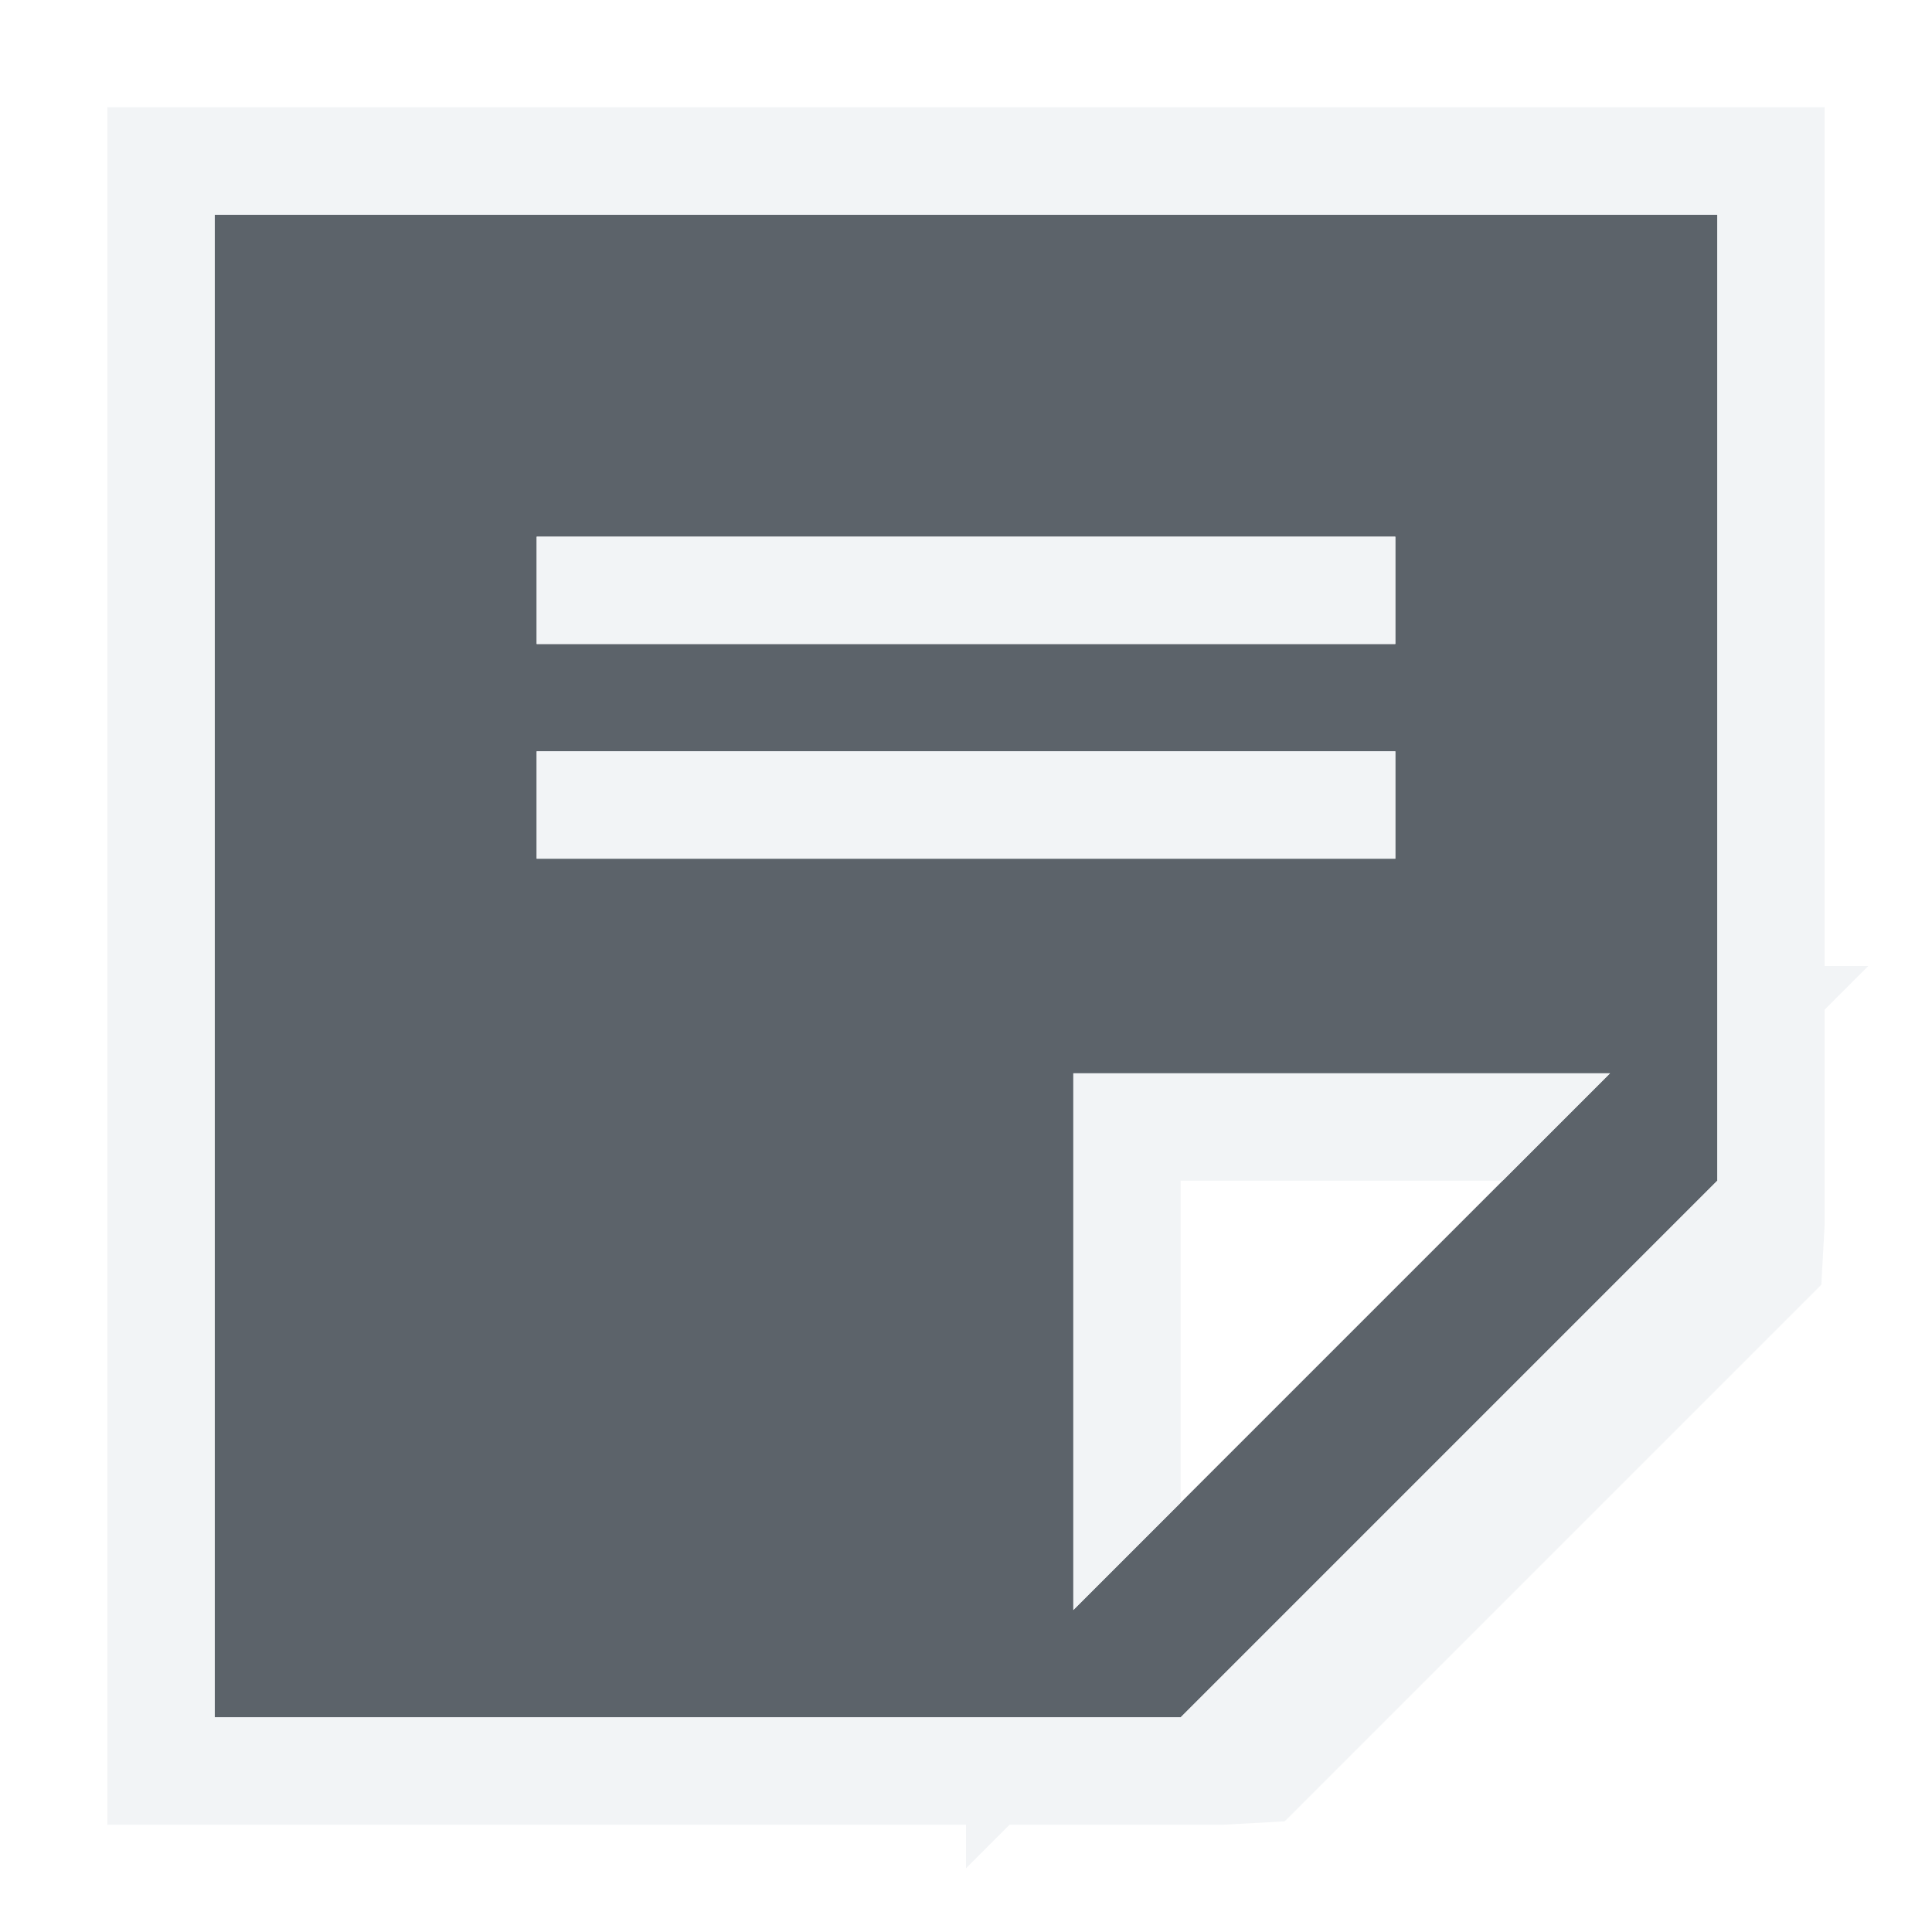
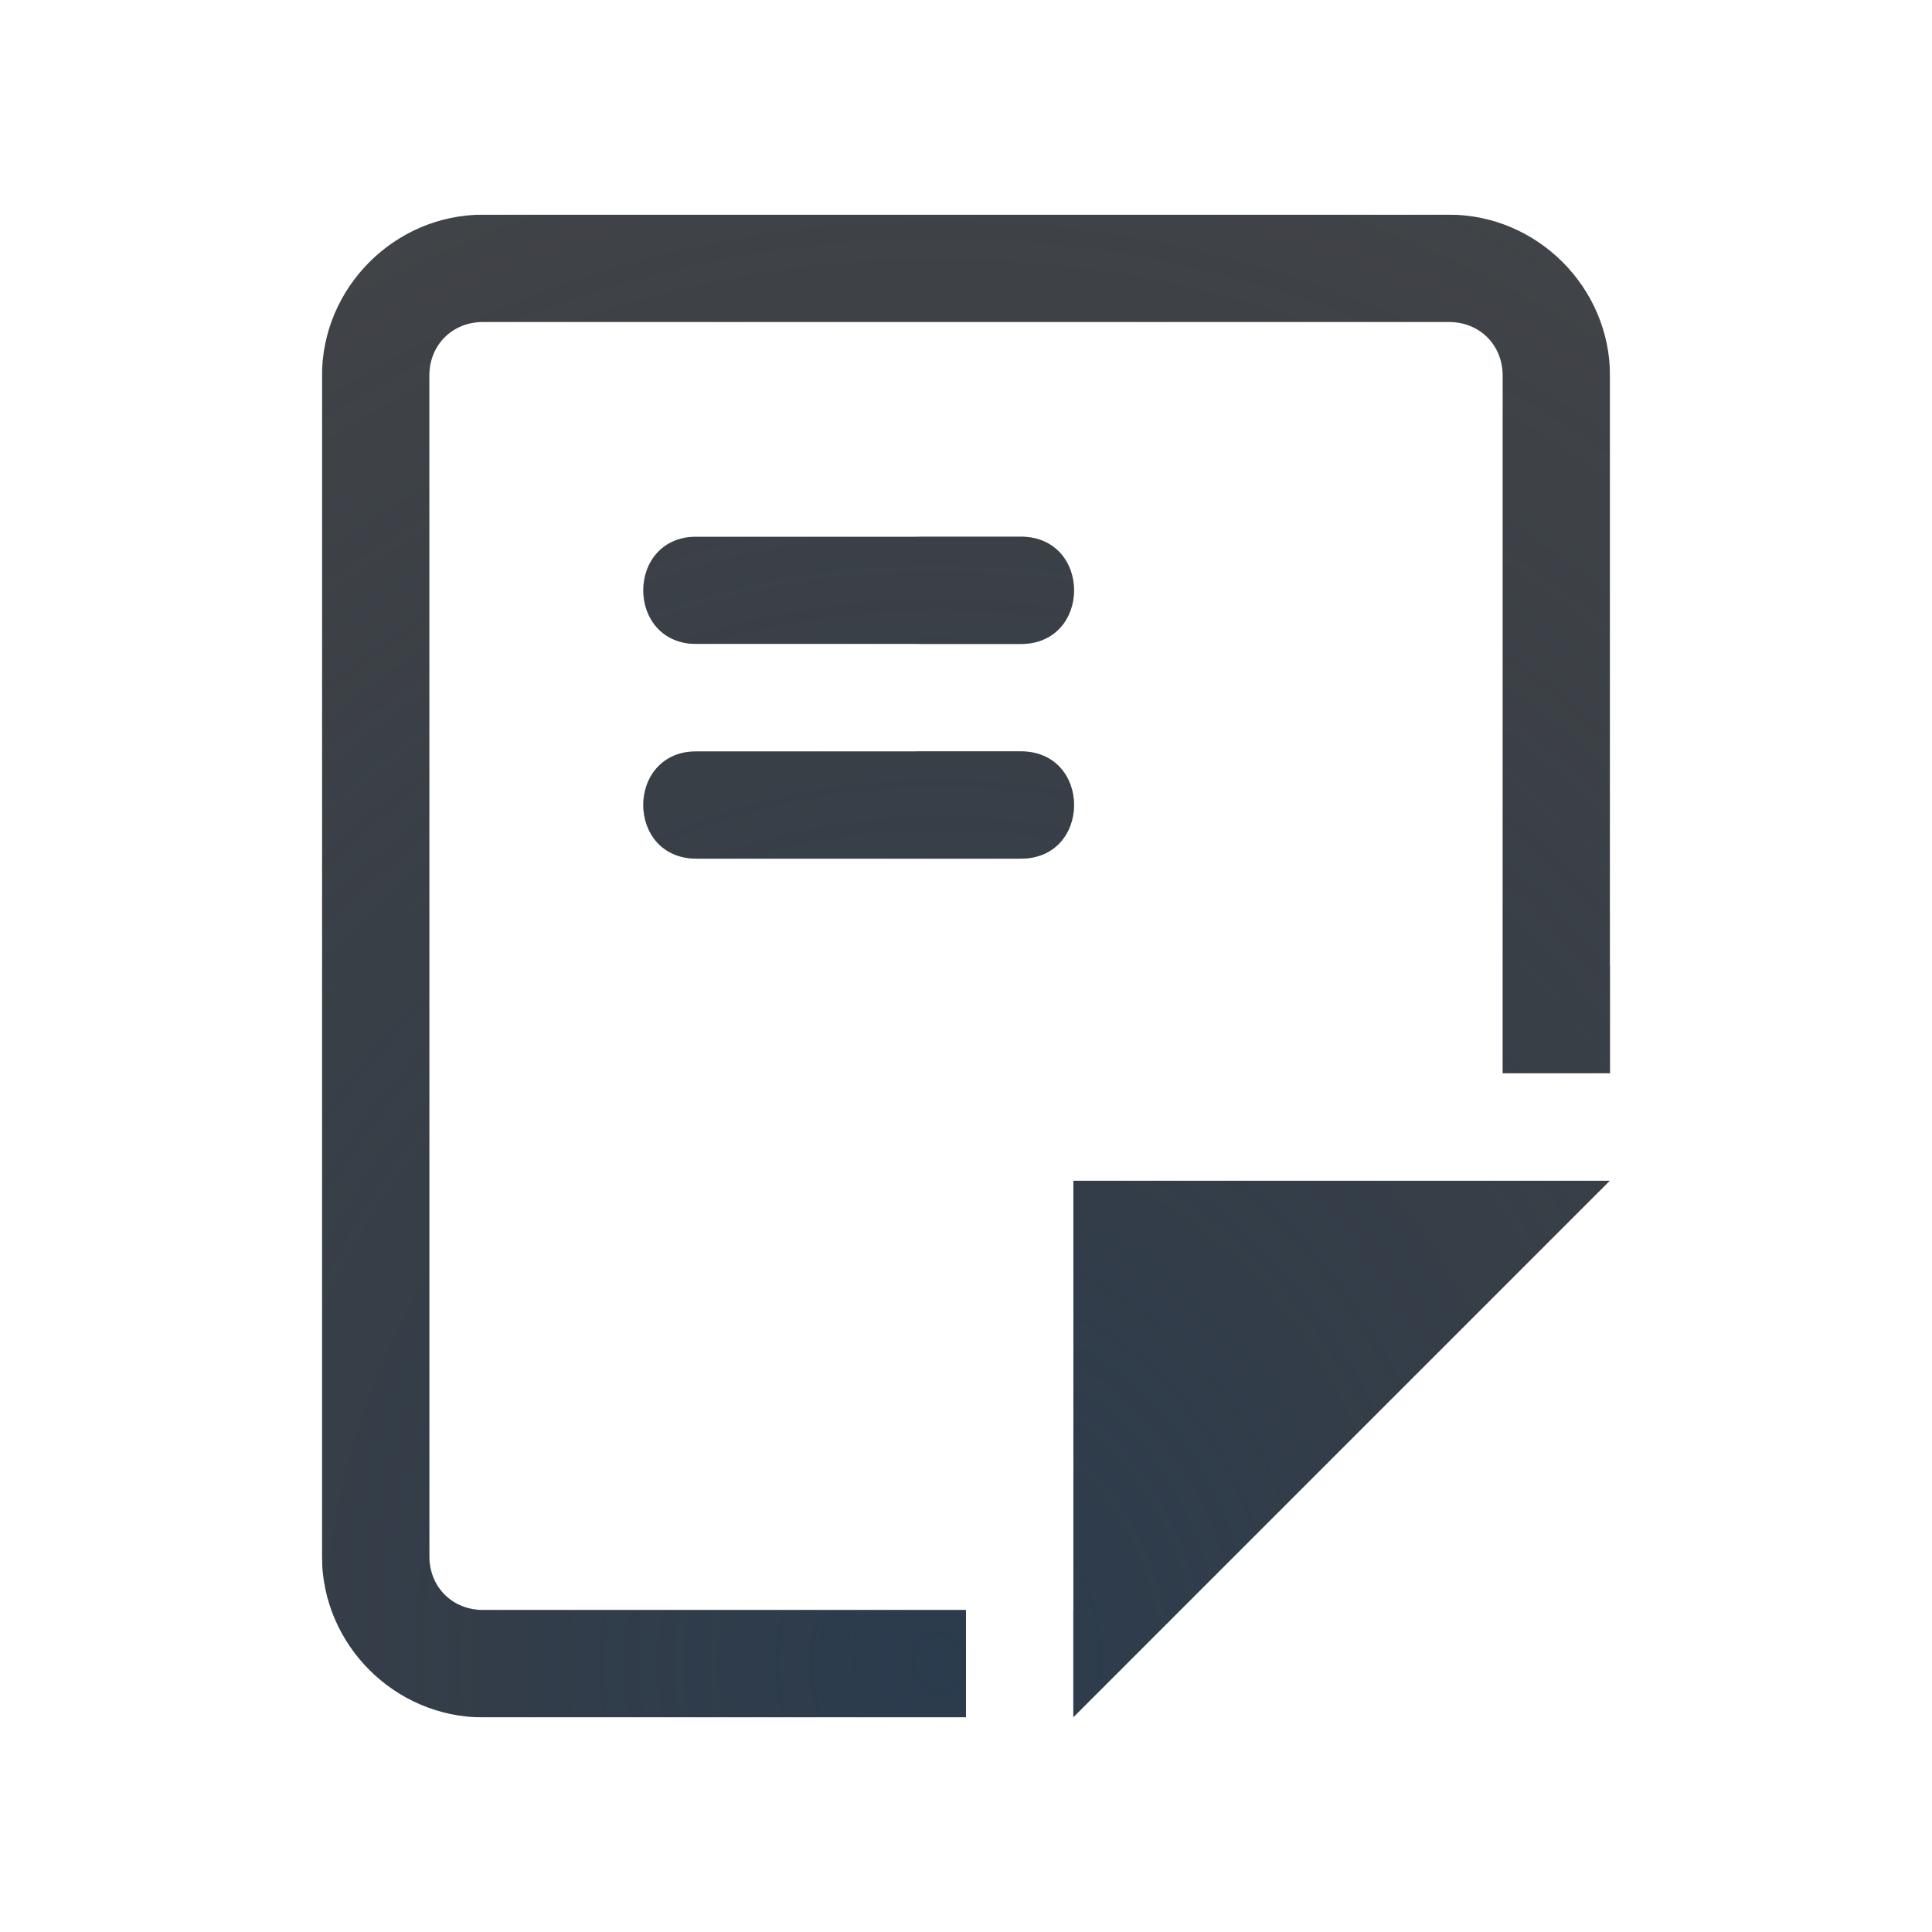
- <svg xmlns="http://www.w3.org/2000/svg" version="1.1" width="18" height="18" id="svg13094">
-   <defs id="defs16" />
-   <path style="fill:#27303a;fill-opacity:0.753;fill-rule:nonzero" id="path2983" d="M 10,15 15,10 15,1 1,1 1,15 z M 9,14 9,9 14,9 z M 12,7 4,7 4,6 12,6 z M 12,5 4,5 4,4 12,4 z" transform="translate(1,1)" />
-   <path style="font-size:medium;font-style:normal;font-variant:normal;font-weight:normal;font-stretch:normal;text-indent:0;text-align:start;text-decoration:none;line-height:normal;letter-spacing:normal;word-spacing:normal;text-transform:none;direction:ltr;block-progression:tb;writing-mode:lr-tb;text-anchor:start;baseline-shift:baseline;color:#000000;fill:#f1f3f5;fill-opacity:0.903;fill-rule:nonzero;stroke:none;stroke-width:2;marker:none;visibility:visible;display:inline;overflow:visible;enable-background:accumulate;font-family:Sans;-inkscape-font-specification:Sans" d="M 0 0 L 0 1 L 0 15 L 0 16 L 1 16 L 8 16 L 8 16.406 L 8.406 16 L 10 16 L 10.406 16 L 10.969 15.969 L 15.969 10.969 L 16 10.406 L 16 10 L 16 8.406 L 16.406 8 L 16 8 L 16 1 L 16 0 L 15 0 L 1 0 L 0 0 z M 1 1 L 15 1 L 15 10 L 13 12 L 10 15 L 1 15 L 1 1 z M 4 4 L 4 5 L 12 5 L 12 4 L 4 4 z M 4 6 L 4 7 L 12 7 L 12 6 L 4 6 z M 9 9 L 9 14 L 10 13 L 10 12 L 10 10 L 13 10 L 14 9 L 9 9 z " id="path3789" transform="translate(1,1)" />
+ <svg xmlns="http://www.w3.org/2000/svg" width="18" height="18" version="1.1">
+   <defs>
+     <radialGradient id="a" cx="-9416.5" cy="5037.2" r="9" gradientTransform="matrix(0,-1.7027,-1.5135,0,7632.6,-16018)" gradientUnits="userSpaceOnUse">
+       <stop stop-color="#213851" stop-opacity=".906" offset="0" />
+       <stop stop-color="#27303a" stop-opacity="0" offset="1" />
+     </radialGradient>
+     <radialGradient id="b" cx="8" cy="11.997" r="9.344" gradientTransform="matrix(0 -1 -.82441 0 18.638 20.344)" gradientUnits="userSpaceOnUse">
+       <stop stop-color="#ffffff" stop-opacity=".749" offset="0" />
+       <stop stop-color="#ffffff" stop-opacity=".605" offset="1" />
+     </radialGradient>
+   </defs>
+   <path d="m4.5 2c-0.822 0-1.5 0.678-1.5 1.5v11c0 0.822 0.678 1.5 1.5 1.5h4.5v-1h-4.5c-0.286 0-0.5-0.214-0.5-0.5v-11c0-0.286 0.214-0.5 0.5-0.5h9c0.286 0 0.5 0.214 0.5 0.5v6.5h1v-6.5c0-0.822-0.678-1.5-1.5-1.5zm2 3c-0.676-0.01-0.676 1.01 0 1h3c0.676 0.01 0.676-1.01 0-1zm0 2c-0.676-0.01-0.676 1.01 0 1h3c0.676 0.01 0.676-1.01 0-1zm3.5 4v5l5-5z" color="#000000" color-rendering="auto" dominant-baseline="auto" fill="#090d11" fill-opacity=".766" image-rendering="auto" shape-rendering="auto" solid-color="#000000" style="font-feature-settings:normal;font-variant-alternates:normal;font-variant-caps:normal;font-variant-ligatures:normal;font-variant-numeric:normal;font-variant-position:normal;isolation:auto;mix-blend-mode:normal;paint-order:normal;shape-padding:0;text-decoration-color:#000000;text-decoration-line:none;text-decoration-style:solid;text-indent:0;text-orientation:mixed;text-transform:none;white-space:normal" />
+   <path d="m4.5 2c-0.822 0-1.5 0.678-1.5 1.5v11c0 0.822 0.678 1.5 1.5 1.5h4.5v-1h-4.5c-0.286 0-0.5-0.214-0.5-0.5v-11c0-0.286 0.214-0.5 0.5-0.5h9c0.286 0 0.5 0.214 0.5 0.5v6.5h1v-6.5c0-0.822-0.678-1.5-1.5-1.5zm2 3c-0.676-0.01-0.676 1.01 0 1h3c0.676 0.01 0.676-1.01 0-1zm0 2c-0.676-0.01-0.676 1.01 0 1h3c0.676 0.01 0.676-1.01 0-1zm3.5 4v5l5-5z" color="#000000" color-rendering="auto" dominant-baseline="auto" fill="url(#a)" fill-opacity=".753" image-rendering="auto" shape-rendering="auto" solid-color="#000000" style="font-feature-settings:normal;font-variant-alternates:normal;font-variant-caps:normal;font-variant-ligatures:normal;font-variant-numeric:normal;font-variant-position:normal;isolation:auto;mix-blend-mode:normal;paint-order:normal;shape-padding:0;text-decoration-color:#000000;text-decoration-line:none;text-decoration-style:solid;text-indent:0;text-orientation:mixed;text-transform:none;white-space:normal" />
+   <path d="m3.5 1c-0.822 0-1.5 0.678-1.5 1.5v13c0 0.822 0.678 1.5 1.5 1.5h6.5v-0.008c0.248 0.002 0.501-0.079 0.707-0.285l5-5c0.63-0.63 0.184-1.707-0.707-1.707h-5c-0.552 5.5e-5 -1 0.448-1 1v4h1v-4h5l-5 5h-6.5c-0.286 0-0.5-0.214-0.5-0.5v-13c0-0.286 0.214-0.5 0.5-0.5h11c0.286 0 0.478 0.215 0.5 0.5v6.5h1v-6.5c0-0.822-0.678-1.5-1.5-1.5h-11zm2 3c-0.676-0.01-0.676 1.01 0 1h3c0.676 0.01 0.676-1.01 0-1zm0 2c-0.676-0.01-0.676 1.01 0 1h3c0.676 0.01 0.676-1.01 0-1z" color="#000000" color-rendering="auto" dominant-baseline="auto" fill="url(#b)" fill-opacity=".999" image-rendering="auto" shape-rendering="auto" solid-color="#000000" style="font-feature-settings:normal;font-variant-alternates:normal;font-variant-caps:normal;font-variant-ligatures:normal;font-variant-numeric:normal;font-variant-position:normal;isolation:auto;mix-blend-mode:normal;paint-order:normal;shape-padding:0;text-decoration-color:#000000;text-decoration-line:none;text-decoration-style:solid;text-indent:0;text-orientation:mixed;text-transform:none;white-space:normal" />
</svg>
